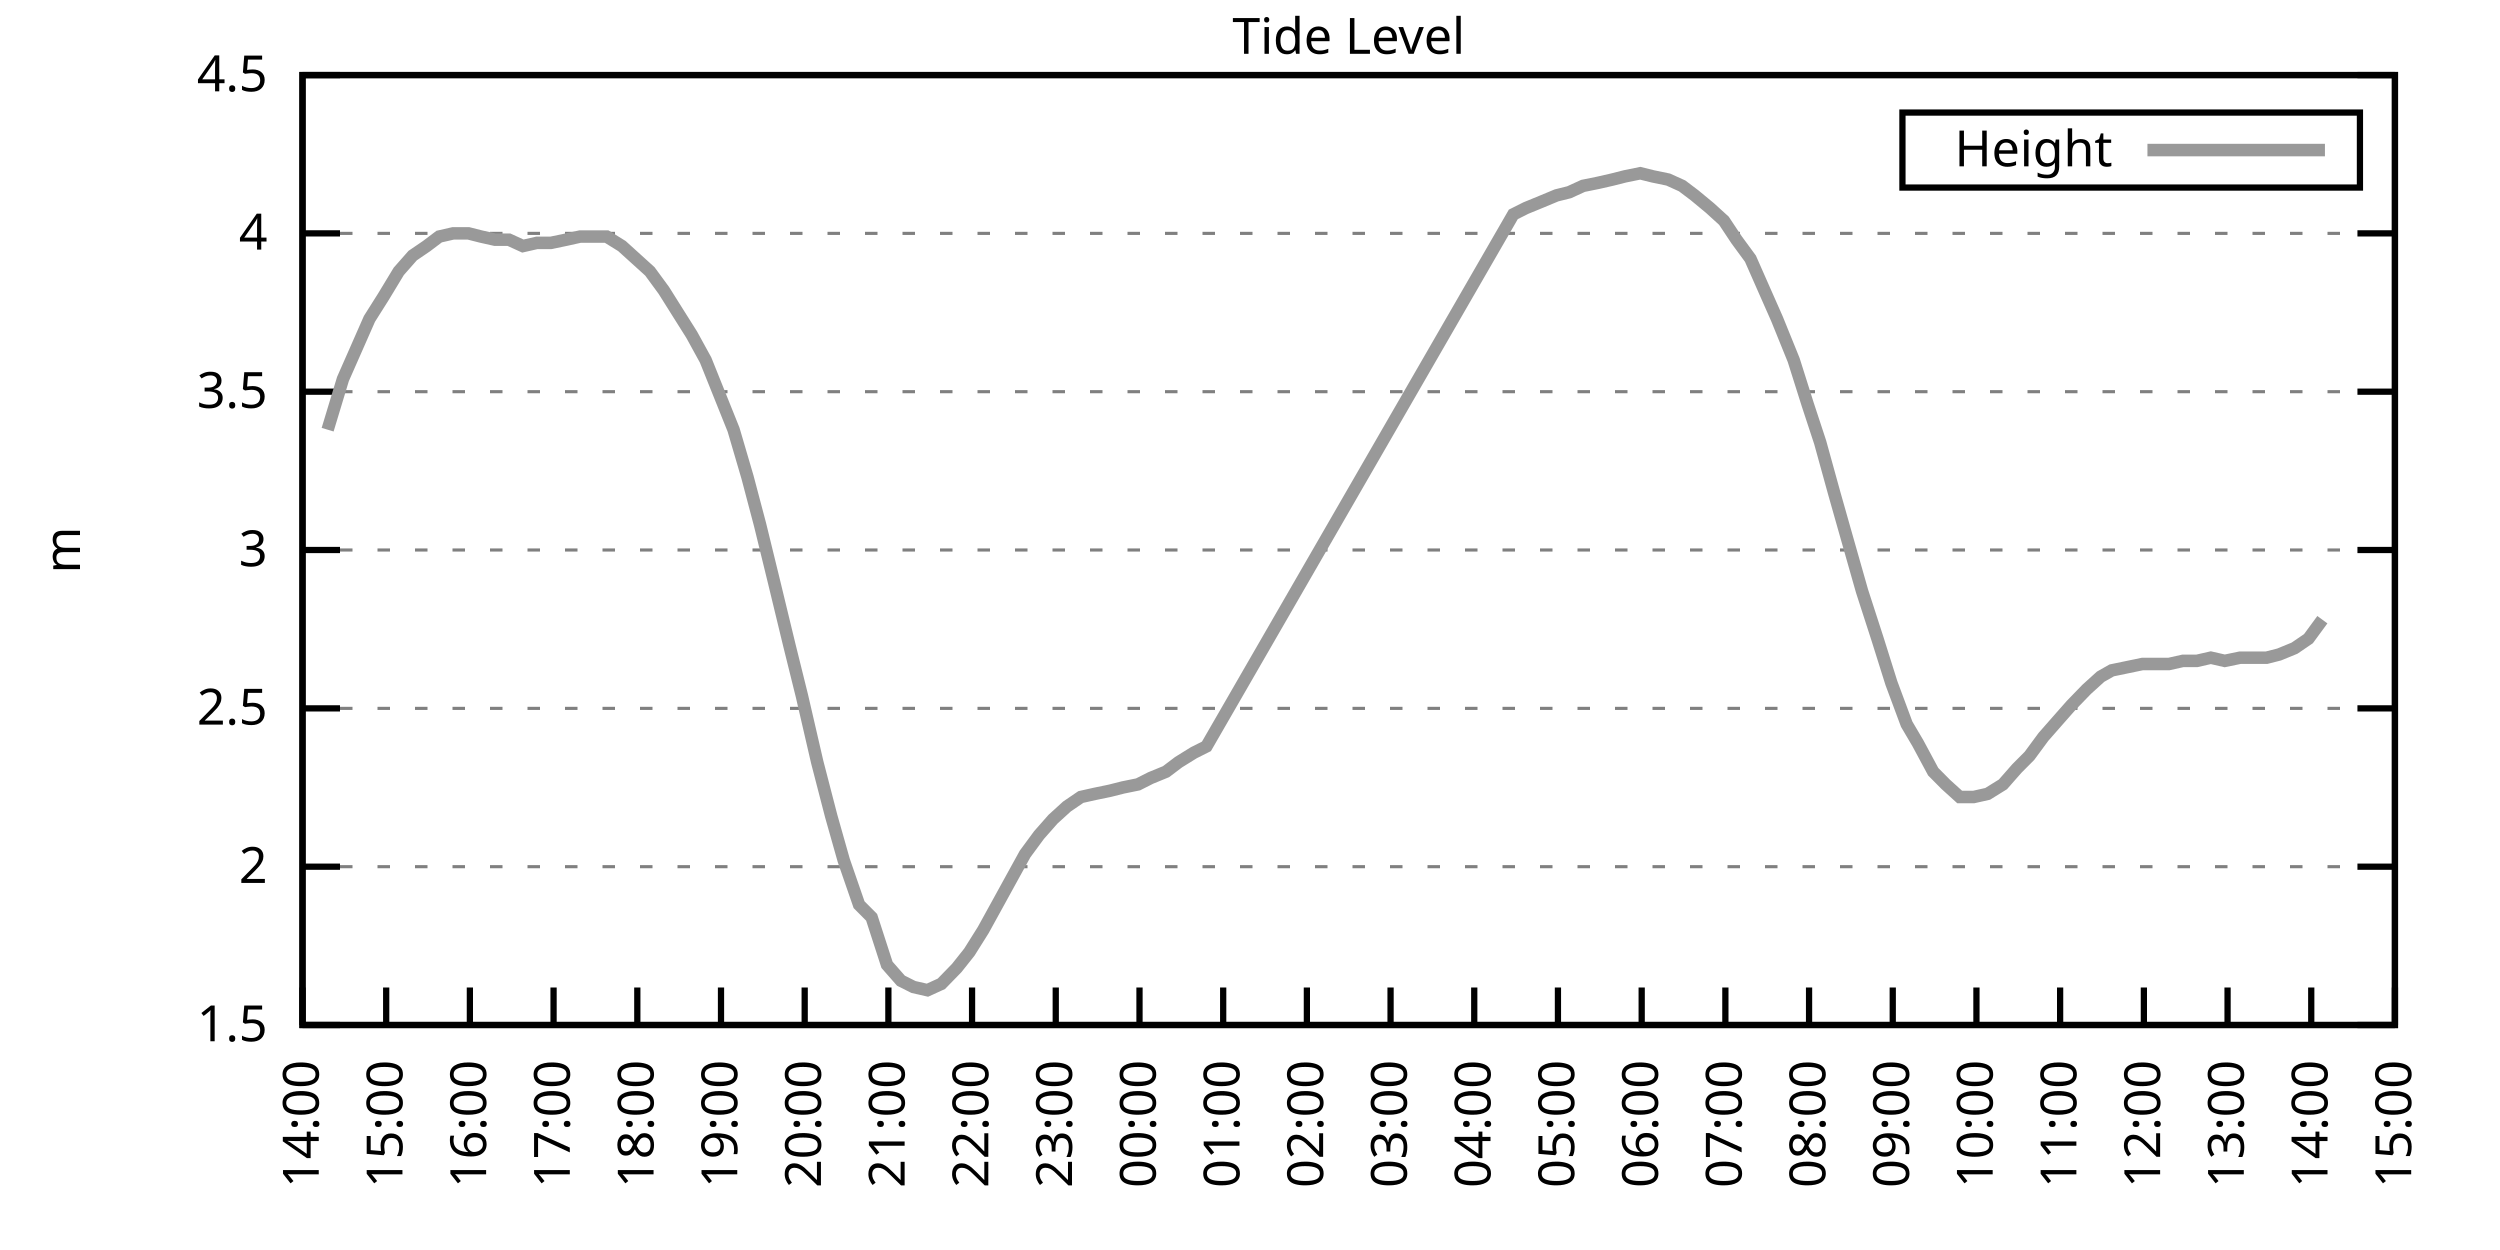
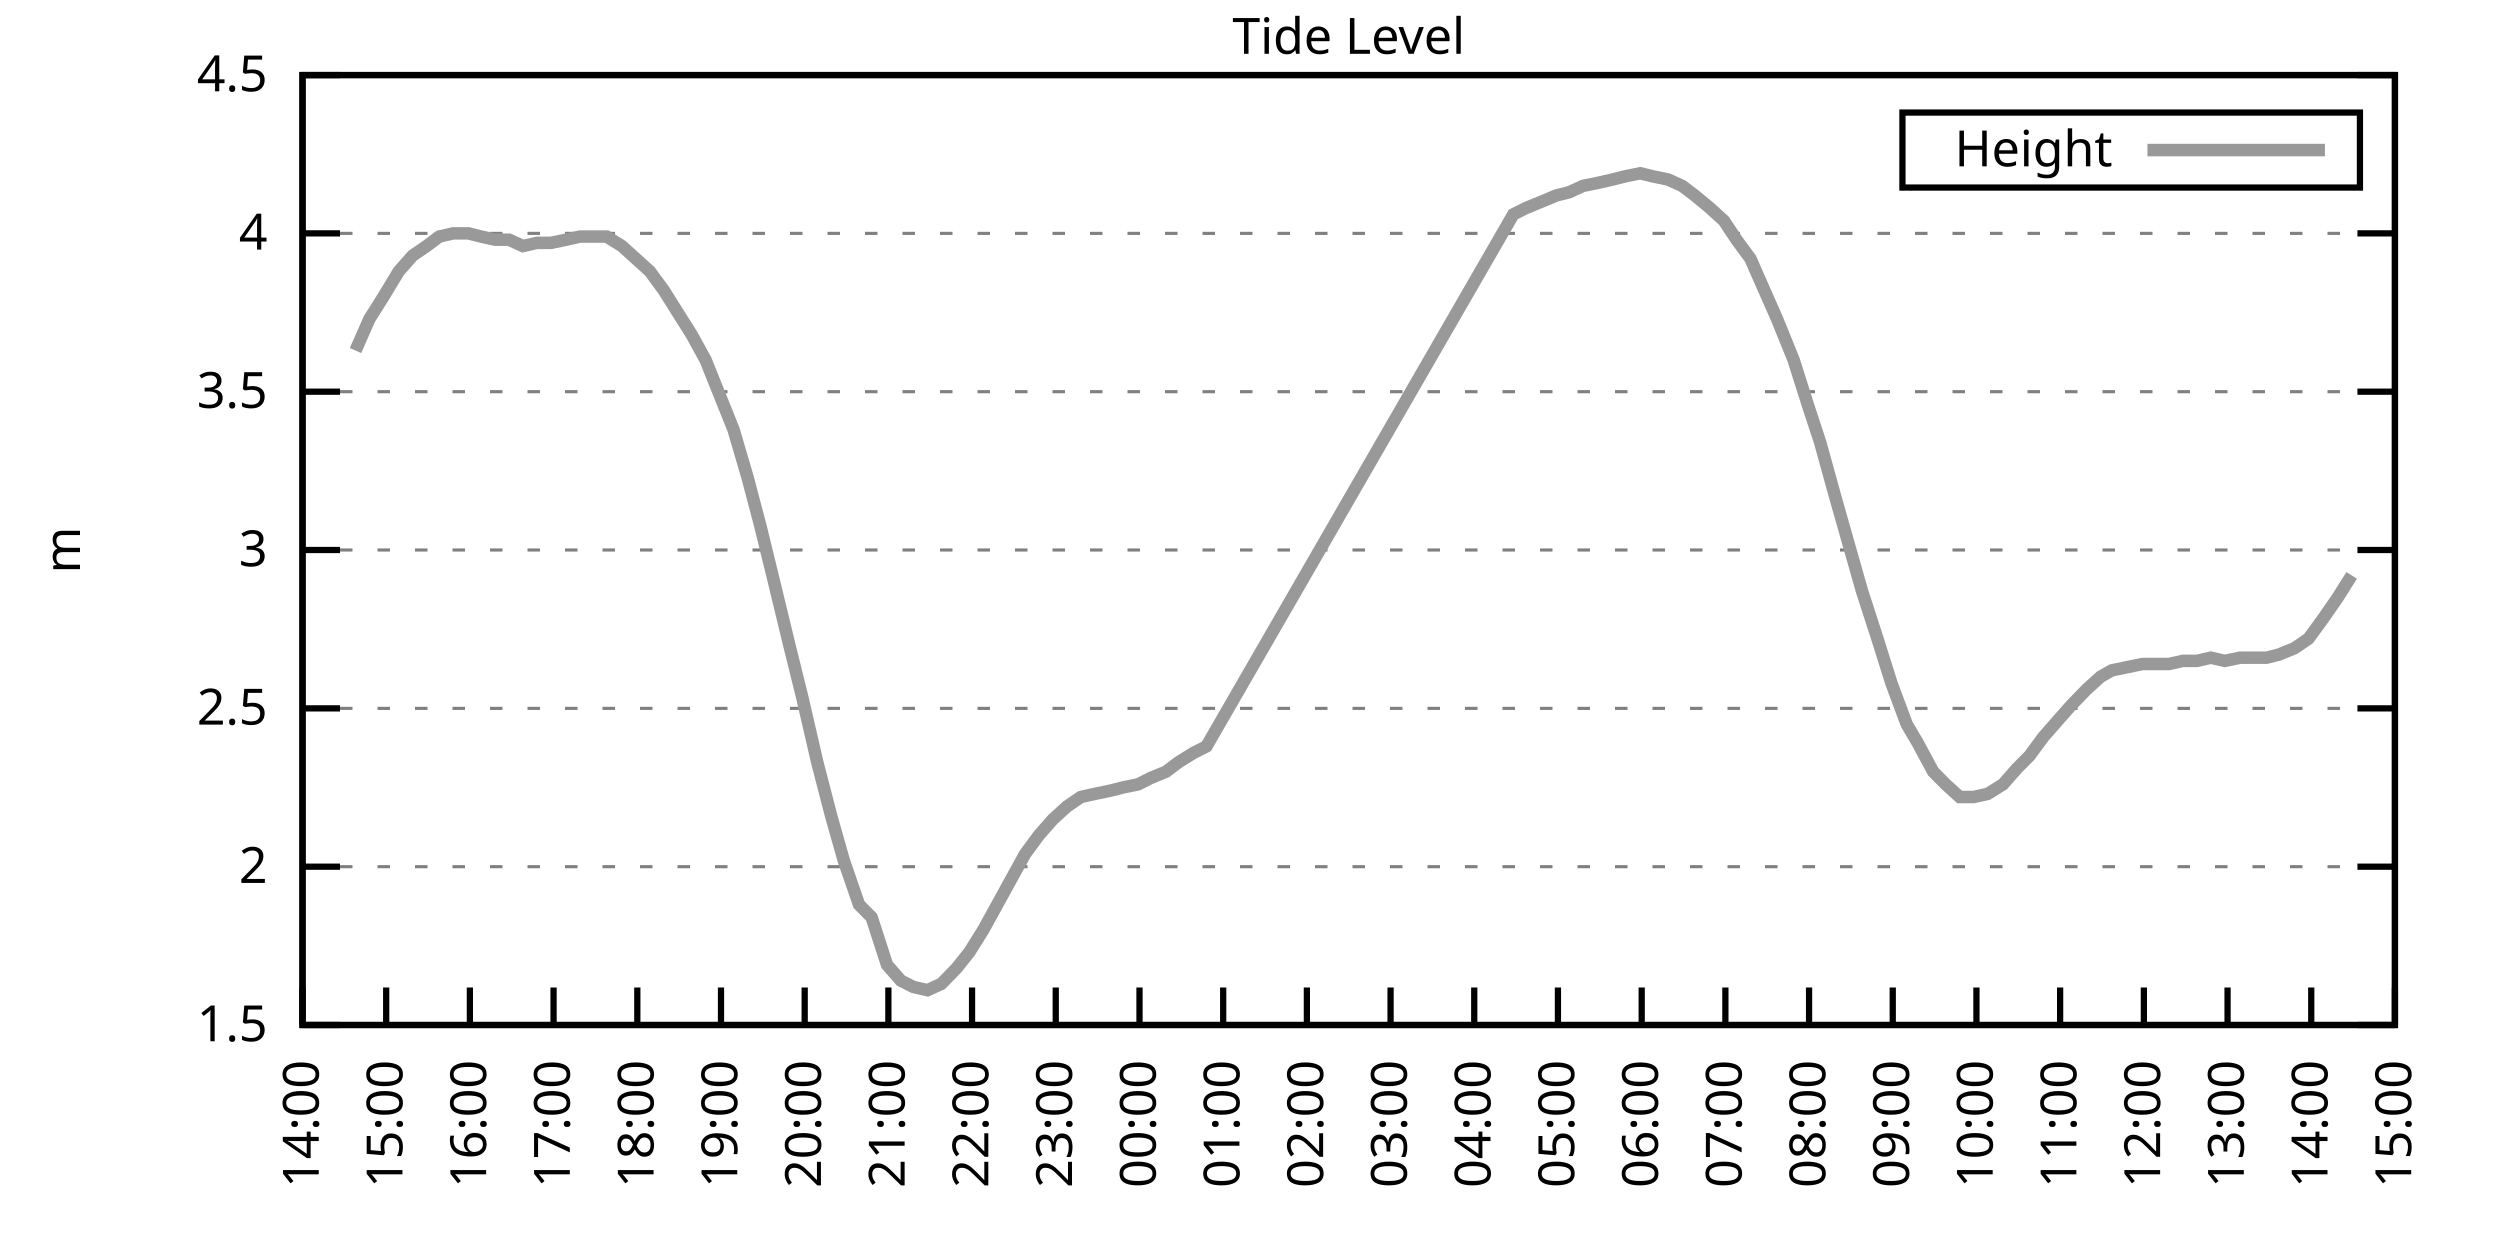
<svg xmlns="http://www.w3.org/2000/svg" xmlns:xlink="http://www.w3.org/1999/xlink" width="400" height="200" viewBox="0 0 400 200">
  <g id="gnuplot_canvas">
    <rect x="0" y="0" width="400" height="200" fill="none" />
    <defs>
      <circle id="gpDot" r="0.5" stroke-width="0.5" stroke="currentColor" />
      <path id="gpPt0" stroke-width="0.333" stroke="currentColor" d="M-1,0 h2 M0,-1 v2" />
      <path id="gpPt1" stroke-width="0.333" stroke="currentColor" d="M-1,-1 L1,1 M1,-1 L-1,1" />
      <path id="gpPt2" stroke-width="0.333" stroke="currentColor" d="M-1,0 L1,0 M0,-1 L0,1 M-1,-1 L1,1 M-1,1 L1,-1" />
      <rect id="gpPt3" stroke-width="0.333" stroke="currentColor" x="-1" y="-1" width="2" height="2" />
      <rect id="gpPt4" stroke-width="0.333" stroke="currentColor" fill="currentColor" x="-1" y="-1" width="2" height="2" />
      <circle id="gpPt5" stroke-width="0.333" stroke="currentColor" cx="0" cy="0" r="1" />
      <use xlink:href="#gpPt5" id="gpPt6" fill="currentColor" stroke="none" />
      <path id="gpPt7" stroke-width="0.333" stroke="currentColor" d="M0,-1.33 L-1.33,0.67 L1.33,0.67 z" />
      <use xlink:href="#gpPt7" id="gpPt8" fill="currentColor" stroke="none" />
      <use xlink:href="#gpPt7" id="gpPt9" stroke="currentColor" transform="rotate(180)" />
      <use xlink:href="#gpPt9" id="gpPt10" fill="currentColor" stroke="none" />
      <use xlink:href="#gpPt3" id="gpPt11" stroke="currentColor" transform="rotate(45)" />
      <use xlink:href="#gpPt11" id="gpPt12" fill="currentColor" stroke="none" />
      <path id="gpPt13" stroke-width="0.333" stroke="currentColor" d="M0,1.330 L1.265,0.411 L0.782,-1.067 L-0.782,-1.076 L-1.265,0.411 z" />
      <use xlink:href="#gpPt13" id="gpPt14" fill="currentColor" stroke="none" />
      <filter id="textbox" filterUnits="objectBoundingBox" x="0" y="0" height="1" width="1">
        <feFlood flood-color="white" flood-opacity="1" result="bgnd" />
        <feComposite in="SourceGraphic" in2="bgnd" operator="atop" />
      </filter>
      <filter id="greybox" filterUnits="objectBoundingBox" x="0" y="0" height="1" width="1">
        <feFlood flood-color="lightgrey" flood-opacity="1" result="grey" />
        <feComposite in="SourceGraphic" in2="grey" operator="atop" />
      </filter>
    </defs>
    <g fill="none" color="white" stroke="currentColor" stroke-width="1.00" stroke-linecap="butt" stroke-linejoin="miter">
</g>
    <g fill="none" color="black" stroke="currentColor" stroke-width="1.00" stroke-linecap="butt" stroke-linejoin="miter">
      <g stroke="none" shape-rendering="crispEdges">
        <polygon fill="rgb(255, 255, 255)" points="48.40,164.00 383.18,164.00 383.18,12.02 48.40,12.02 " />
      </g>
    </g>
    <g fill="none" color="black" stroke="currentColor" stroke-width="1.00" stroke-linecap="butt" stroke-linejoin="miter">
</g>
    <g fill="none" color="black" stroke="black" stroke-width="0.50" stroke-linecap="butt" stroke-linejoin="miter">
</g>
    <g fill="none" color="gray" stroke="currentColor" stroke-width="0.50" stroke-linecap="butt" stroke-linejoin="miter">
      <path stroke="gray" stroke-dasharray="2,4" class="gridline" d="M48.40,164.00 L383.19,164.00  " />
    </g>
    <g fill="none" color="gray" stroke="gray" stroke-width="1.00" stroke-linecap="butt" stroke-linejoin="miter">
</g>
    <g fill="none" color="black" stroke="currentColor" stroke-width="1.00" stroke-linecap="butt" stroke-linejoin="miter">
      <path stroke="black" d="M48.40,164.00 L54.40,164.00 M383.19,164.00 L377.19,164.00  " />
      <g transform="translate(42.80,166.60)" stroke="none" fill="black" font-family="Sans" font-size="8.00" text-anchor="end">
        <text>
          <tspan font-family="Sans"> 1.5</tspan>
        </text>
      </g>
    </g>
    <g fill="none" color="black" stroke="currentColor" stroke-width="1.00" stroke-linecap="butt" stroke-linejoin="miter">
</g>
    <g fill="none" color="black" stroke="black" stroke-width="0.50" stroke-linecap="butt" stroke-linejoin="miter">
</g>
    <g fill="none" color="gray" stroke="currentColor" stroke-width="0.50" stroke-linecap="butt" stroke-linejoin="miter">
      <path stroke="gray" stroke-dasharray="2,4" class="gridline" d="M48.40,138.67 L383.19,138.67  " />
    </g>
    <g fill="none" color="gray" stroke="gray" stroke-width="1.00" stroke-linecap="butt" stroke-linejoin="miter">
</g>
    <g fill="none" color="black" stroke="currentColor" stroke-width="1.00" stroke-linecap="butt" stroke-linejoin="miter">
      <path stroke="black" d="M48.40,138.67 L54.40,138.67 M383.19,138.67 L377.19,138.67  " />
      <g transform="translate(42.80,141.27)" stroke="none" fill="black" font-family="Sans" font-size="8.00" text-anchor="end">
        <text>
          <tspan font-family="Sans"> 2</tspan>
        </text>
      </g>
    </g>
    <g fill="none" color="black" stroke="currentColor" stroke-width="1.00" stroke-linecap="butt" stroke-linejoin="miter">
</g>
    <g fill="none" color="black" stroke="black" stroke-width="0.50" stroke-linecap="butt" stroke-linejoin="miter">
</g>
    <g fill="none" color="gray" stroke="currentColor" stroke-width="0.50" stroke-linecap="butt" stroke-linejoin="miter">
      <path stroke="gray" stroke-dasharray="2,4" class="gridline" d="M48.40,113.34 L383.19,113.34  " />
    </g>
    <g fill="none" color="gray" stroke="gray" stroke-width="1.00" stroke-linecap="butt" stroke-linejoin="miter">
</g>
    <g fill="none" color="black" stroke="currentColor" stroke-width="1.00" stroke-linecap="butt" stroke-linejoin="miter">
      <path stroke="black" d="M48.40,113.34 L54.40,113.34 M383.19,113.34 L377.19,113.34  " />
      <g transform="translate(42.80,115.94)" stroke="none" fill="black" font-family="Sans" font-size="8.00" text-anchor="end">
        <text>
          <tspan font-family="Sans"> 2.5</tspan>
        </text>
      </g>
    </g>
    <g fill="none" color="black" stroke="currentColor" stroke-width="1.00" stroke-linecap="butt" stroke-linejoin="miter">
</g>
    <g fill="none" color="black" stroke="black" stroke-width="0.50" stroke-linecap="butt" stroke-linejoin="miter">
</g>
    <g fill="none" color="gray" stroke="currentColor" stroke-width="0.50" stroke-linecap="butt" stroke-linejoin="miter">
      <path stroke="gray" stroke-dasharray="2,4" class="gridline" d="M48.40,88.00 L383.19,88.00  " />
    </g>
    <g fill="none" color="gray" stroke="gray" stroke-width="1.00" stroke-linecap="butt" stroke-linejoin="miter">
</g>
    <g fill="none" color="black" stroke="currentColor" stroke-width="1.00" stroke-linecap="butt" stroke-linejoin="miter">
      <path stroke="black" d="M48.40,88.00 L54.40,88.00 M383.19,88.00 L377.19,88.00  " />
      <g transform="translate(42.80,90.60)" stroke="none" fill="black" font-family="Sans" font-size="8.00" text-anchor="end">
        <text>
          <tspan font-family="Sans"> 3</tspan>
        </text>
      </g>
    </g>
    <g fill="none" color="black" stroke="currentColor" stroke-width="1.00" stroke-linecap="butt" stroke-linejoin="miter">
</g>
    <g fill="none" color="black" stroke="black" stroke-width="0.50" stroke-linecap="butt" stroke-linejoin="miter">
</g>
    <g fill="none" color="gray" stroke="currentColor" stroke-width="0.50" stroke-linecap="butt" stroke-linejoin="miter">
      <path stroke="gray" stroke-dasharray="2,4" class="gridline" d="M48.40,62.67 L383.19,62.67  " />
    </g>
    <g fill="none" color="gray" stroke="gray" stroke-width="1.00" stroke-linecap="butt" stroke-linejoin="miter">
</g>
    <g fill="none" color="black" stroke="currentColor" stroke-width="1.00" stroke-linecap="butt" stroke-linejoin="miter">
      <path stroke="black" d="M48.40,62.67 L54.40,62.67 M383.19,62.67 L377.19,62.67  " />
      <g transform="translate(42.80,65.27)" stroke="none" fill="black" font-family="Sans" font-size="8.00" text-anchor="end">
        <text>
          <tspan font-family="Sans"> 3.5</tspan>
        </text>
      </g>
    </g>
    <g fill="none" color="black" stroke="currentColor" stroke-width="1.00" stroke-linecap="butt" stroke-linejoin="miter">
</g>
    <g fill="none" color="black" stroke="black" stroke-width="0.50" stroke-linecap="butt" stroke-linejoin="miter">
</g>
    <g fill="none" color="gray" stroke="currentColor" stroke-width="0.50" stroke-linecap="butt" stroke-linejoin="miter">
      <path stroke="gray" stroke-dasharray="2,4" class="gridline" d="M48.40,37.34 L383.19,37.34  " />
    </g>
    <g fill="none" color="gray" stroke="gray" stroke-width="1.00" stroke-linecap="butt" stroke-linejoin="miter">
</g>
    <g fill="none" color="black" stroke="currentColor" stroke-width="1.00" stroke-linecap="butt" stroke-linejoin="miter">
      <path stroke="black" d="M48.40,37.34 L54.40,37.34 M383.19,37.34 L377.19,37.34  " />
      <g transform="translate(42.80,39.94)" stroke="none" fill="black" font-family="Sans" font-size="8.00" text-anchor="end">
        <text>
          <tspan font-family="Sans"> 4</tspan>
        </text>
      </g>
    </g>
    <g fill="none" color="black" stroke="currentColor" stroke-width="1.00" stroke-linecap="butt" stroke-linejoin="miter">
</g>
    <g fill="none" color="black" stroke="black" stroke-width="0.50" stroke-linecap="butt" stroke-linejoin="miter">
</g>
    <g fill="none" color="gray" stroke="currentColor" stroke-width="0.50" stroke-linecap="butt" stroke-linejoin="miter">
      <path stroke="gray" stroke-dasharray="2,4" class="gridline" d="M48.40,12.01 L383.19,12.01  " />
    </g>
    <g fill="none" color="gray" stroke="gray" stroke-width="1.00" stroke-linecap="butt" stroke-linejoin="miter">
</g>
    <g fill="none" color="black" stroke="currentColor" stroke-width="1.00" stroke-linecap="butt" stroke-linejoin="miter">
      <path stroke="black" d="M48.40,12.01 L54.40,12.01 M383.19,12.01 L377.19,12.01  " />
      <g transform="translate(42.80,14.61)" stroke="none" fill="black" font-family="Sans" font-size="8.00" text-anchor="end">
        <text>
          <tspan font-family="Sans"> 4.5</tspan>
        </text>
      </g>
    </g>
    <g fill="none" color="black" stroke="currentColor" stroke-width="1.00" stroke-linecap="butt" stroke-linejoin="miter">
      <path stroke="black" d="M48.40,164.00 L48.40,158.00  " />
      <g transform="translate(51.00,169.60) rotate(270.00)" stroke="none" fill="black" font-family="Sans" font-size="8.00" text-anchor="end">
        <text>
          <tspan font-family="Sans">14:00</tspan>
        </text>
      </g>
    </g>
    <g fill="none" color="black" stroke="currentColor" stroke-width="1.00" stroke-linecap="butt" stroke-linejoin="miter">
      <path stroke="black" d="M61.79,164.00 L61.79,158.00  " />
      <g transform="translate(64.39,169.60) rotate(270.00)" stroke="none" fill="black" font-family="Sans" font-size="8.00" text-anchor="end">
        <text>
          <tspan font-family="Sans">15:00</tspan>
        </text>
      </g>
    </g>
    <g fill="none" color="black" stroke="currentColor" stroke-width="1.00" stroke-linecap="butt" stroke-linejoin="miter">
      <path stroke="black" d="M75.18,164.00 L75.18,158.00  " />
      <g transform="translate(77.78,169.60) rotate(270.00)" stroke="none" fill="black" font-family="Sans" font-size="8.00" text-anchor="end">
        <text>
          <tspan font-family="Sans">16:00</tspan>
        </text>
      </g>
    </g>
    <g fill="none" color="black" stroke="currentColor" stroke-width="1.00" stroke-linecap="butt" stroke-linejoin="miter">
      <path stroke="black" d="M88.57,164.00 L88.57,158.00  " />
      <g transform="translate(91.17,169.60) rotate(270.00)" stroke="none" fill="black" font-family="Sans" font-size="8.00" text-anchor="end">
        <text>
          <tspan font-family="Sans">17:00</tspan>
        </text>
      </g>
    </g>
    <g fill="none" color="black" stroke="currentColor" stroke-width="1.00" stroke-linecap="butt" stroke-linejoin="miter">
      <path stroke="black" d="M101.97,164.00 L101.97,158.00  " />
      <g transform="translate(104.57,169.60) rotate(270.00)" stroke="none" fill="black" font-family="Sans" font-size="8.00" text-anchor="end">
        <text>
          <tspan font-family="Sans">18:00</tspan>
        </text>
      </g>
    </g>
    <g fill="none" color="black" stroke="currentColor" stroke-width="1.00" stroke-linecap="butt" stroke-linejoin="miter">
      <path stroke="black" d="M115.36,164.00 L115.36,158.00  " />
      <g transform="translate(117.96,169.60) rotate(270.00)" stroke="none" fill="black" font-family="Sans" font-size="8.00" text-anchor="end">
        <text>
          <tspan font-family="Sans">19:00</tspan>
        </text>
      </g>
    </g>
    <g fill="none" color="black" stroke="currentColor" stroke-width="1.00" stroke-linecap="butt" stroke-linejoin="miter">
      <path stroke="black" d="M128.75,164.00 L128.75,158.00  " />
      <g transform="translate(131.35,169.60) rotate(270.00)" stroke="none" fill="black" font-family="Sans" font-size="8.00" text-anchor="end">
        <text>
          <tspan font-family="Sans">20:00</tspan>
        </text>
      </g>
    </g>
    <g fill="none" color="black" stroke="currentColor" stroke-width="1.00" stroke-linecap="butt" stroke-linejoin="miter">
      <path stroke="black" d="M142.14,164.00 L142.14,158.00  " />
      <g transform="translate(144.74,169.60) rotate(270.00)" stroke="none" fill="black" font-family="Sans" font-size="8.00" text-anchor="end">
        <text>
          <tspan font-family="Sans">21:00</tspan>
        </text>
      </g>
    </g>
    <g fill="none" color="black" stroke="currentColor" stroke-width="1.00" stroke-linecap="butt" stroke-linejoin="miter">
      <path stroke="black" d="M155.53,164.00 L155.53,158.00  " />
      <g transform="translate(158.13,169.60) rotate(270.00)" stroke="none" fill="black" font-family="Sans" font-size="8.00" text-anchor="end">
        <text>
          <tspan font-family="Sans">22:00</tspan>
        </text>
      </g>
    </g>
    <g fill="none" color="black" stroke="currentColor" stroke-width="1.00" stroke-linecap="butt" stroke-linejoin="miter">
      <path stroke="black" d="M168.92,164.00 L168.92,158.00  " />
      <g transform="translate(171.52,169.60) rotate(270.00)" stroke="none" fill="black" font-family="Sans" font-size="8.00" text-anchor="end">
        <text>
          <tspan font-family="Sans">23:00</tspan>
        </text>
      </g>
    </g>
    <g fill="none" color="black" stroke="currentColor" stroke-width="1.00" stroke-linecap="butt" stroke-linejoin="miter">
      <path stroke="black" d="M182.32,164.00 L182.32,158.00  " />
      <g transform="translate(184.92,169.60) rotate(270.00)" stroke="none" fill="black" font-family="Sans" font-size="8.00" text-anchor="end">
        <text>
          <tspan font-family="Sans">00:00</tspan>
        </text>
      </g>
    </g>
    <g fill="none" color="black" stroke="currentColor" stroke-width="1.00" stroke-linecap="butt" stroke-linejoin="miter">
      <path stroke="black" d="M195.71,164.00 L195.71,158.00  " />
      <g transform="translate(198.31,169.60) rotate(270.00)" stroke="none" fill="black" font-family="Sans" font-size="8.00" text-anchor="end">
        <text>
          <tspan font-family="Sans">01:00</tspan>
        </text>
      </g>
    </g>
    <g fill="none" color="black" stroke="currentColor" stroke-width="1.00" stroke-linecap="butt" stroke-linejoin="miter">
      <path stroke="black" d="M209.10,164.00 L209.10,158.00  " />
      <g transform="translate(211.70,169.60) rotate(270.00)" stroke="none" fill="black" font-family="Sans" font-size="8.00" text-anchor="end">
        <text>
          <tspan font-family="Sans">02:00</tspan>
        </text>
      </g>
    </g>
    <g fill="none" color="black" stroke="currentColor" stroke-width="1.00" stroke-linecap="butt" stroke-linejoin="miter">
      <path stroke="black" d="M222.49,164.00 L222.49,158.00  " />
      <g transform="translate(225.09,169.60) rotate(270.00)" stroke="none" fill="black" font-family="Sans" font-size="8.00" text-anchor="end">
        <text>
          <tspan font-family="Sans">03:00</tspan>
        </text>
      </g>
    </g>
    <g fill="none" color="black" stroke="currentColor" stroke-width="1.00" stroke-linecap="butt" stroke-linejoin="miter">
      <path stroke="black" d="M235.88,164.00 L235.88,158.00  " />
      <g transform="translate(238.48,169.60) rotate(270.00)" stroke="none" fill="black" font-family="Sans" font-size="8.00" text-anchor="end">
        <text>
          <tspan font-family="Sans">04:00</tspan>
        </text>
      </g>
    </g>
    <g fill="none" color="black" stroke="currentColor" stroke-width="1.00" stroke-linecap="butt" stroke-linejoin="miter">
      <path stroke="black" d="M249.27,164.00 L249.27,158.00  " />
      <g transform="translate(251.87,169.60) rotate(270.00)" stroke="none" fill="black" font-family="Sans" font-size="8.00" text-anchor="end">
        <text>
          <tspan font-family="Sans">05:00</tspan>
        </text>
      </g>
    </g>
    <g fill="none" color="black" stroke="currentColor" stroke-width="1.00" stroke-linecap="butt" stroke-linejoin="miter">
      <path stroke="black" d="M262.67,164.00 L262.67,158.00  " />
      <g transform="translate(265.27,169.60) rotate(270.00)" stroke="none" fill="black" font-family="Sans" font-size="8.00" text-anchor="end">
        <text>
          <tspan font-family="Sans">06:00</tspan>
        </text>
      </g>
    </g>
    <g fill="none" color="black" stroke="currentColor" stroke-width="1.00" stroke-linecap="butt" stroke-linejoin="miter">
      <path stroke="black" d="M276.06,164.00 L276.06,158.00  " />
      <g transform="translate(278.66,169.60) rotate(270.00)" stroke="none" fill="black" font-family="Sans" font-size="8.00" text-anchor="end">
        <text>
          <tspan font-family="Sans">07:00</tspan>
        </text>
      </g>
    </g>
    <g fill="none" color="black" stroke="currentColor" stroke-width="1.00" stroke-linecap="butt" stroke-linejoin="miter">
      <path stroke="black" d="M289.45,164.00 L289.45,158.00  " />
      <g transform="translate(292.05,169.60) rotate(270.00)" stroke="none" fill="black" font-family="Sans" font-size="8.00" text-anchor="end">
        <text>
          <tspan font-family="Sans">08:00</tspan>
        </text>
      </g>
    </g>
    <g fill="none" color="black" stroke="currentColor" stroke-width="1.00" stroke-linecap="butt" stroke-linejoin="miter">
      <path stroke="black" d="M302.84,164.00 L302.84,158.00  " />
      <g transform="translate(305.44,169.60) rotate(270.00)" stroke="none" fill="black" font-family="Sans" font-size="8.00" text-anchor="end">
        <text>
          <tspan font-family="Sans">09:00</tspan>
        </text>
      </g>
    </g>
    <g fill="none" color="black" stroke="currentColor" stroke-width="1.00" stroke-linecap="butt" stroke-linejoin="miter">
      <path stroke="black" d="M316.23,164.00 L316.23,158.00  " />
      <g transform="translate(318.83,169.60) rotate(270.00)" stroke="none" fill="black" font-family="Sans" font-size="8.00" text-anchor="end">
        <text>
          <tspan font-family="Sans">10:00</tspan>
        </text>
      </g>
    </g>
    <g fill="none" color="black" stroke="currentColor" stroke-width="1.00" stroke-linecap="butt" stroke-linejoin="miter">
      <path stroke="black" d="M329.62,164.00 L329.62,158.00  " />
      <g transform="translate(332.22,169.60) rotate(270.00)" stroke="none" fill="black" font-family="Sans" font-size="8.00" text-anchor="end">
        <text>
          <tspan font-family="Sans">11:00</tspan>
        </text>
      </g>
    </g>
    <g fill="none" color="black" stroke="currentColor" stroke-width="1.00" stroke-linecap="butt" stroke-linejoin="miter">
      <path stroke="black" d="M343.02,164.00 L343.02,158.00  " />
      <g transform="translate(345.62,169.60) rotate(270.00)" stroke="none" fill="black" font-family="Sans" font-size="8.00" text-anchor="end">
        <text>
          <tspan font-family="Sans">12:00</tspan>
        </text>
      </g>
    </g>
    <g fill="none" color="black" stroke="currentColor" stroke-width="1.00" stroke-linecap="butt" stroke-linejoin="miter">
      <path stroke="black" d="M356.41,164.00 L356.41,158.00  " />
      <g transform="translate(359.01,169.60) rotate(270.00)" stroke="none" fill="black" font-family="Sans" font-size="8.00" text-anchor="end">
        <text>
          <tspan font-family="Sans">13:00</tspan>
        </text>
      </g>
    </g>
    <g fill="none" color="black" stroke="currentColor" stroke-width="1.00" stroke-linecap="butt" stroke-linejoin="miter">
      <path stroke="black" d="M369.80,164.00 L369.80,158.00  " />
      <g transform="translate(372.40,169.60) rotate(270.00)" stroke="none" fill="black" font-family="Sans" font-size="8.00" text-anchor="end">
        <text>
          <tspan font-family="Sans">14:00</tspan>
        </text>
      </g>
    </g>
    <g fill="none" color="black" stroke="currentColor" stroke-width="1.00" stroke-linecap="butt" stroke-linejoin="miter">
      <path stroke="black" d="M383.19,164.00 L383.19,158.00  " />
      <g transform="translate(385.79,169.60) rotate(270.00)" stroke="none" fill="black" font-family="Sans" font-size="8.00" text-anchor="end">
        <text>
          <tspan font-family="Sans">15:00</tspan>
        </text>
      </g>
    </g>
    <g fill="none" color="black" stroke="currentColor" stroke-width="1.00" stroke-linecap="butt" stroke-linejoin="miter">
</g>
    <g fill="none" color="black" stroke="currentColor" stroke-width="1.00" stroke-linecap="butt" stroke-linejoin="miter">
      <path stroke="black" d="M48.40,12.01 L48.40,164.00 L383.19,164.00 L383.19,12.01 L48.40,12.01 Z  " />
    </g>
    <g fill="none" color="black" stroke="currentColor" stroke-width="1.00" stroke-linecap="butt" stroke-linejoin="miter">
</g>
    <g fill="none" color="black" stroke="currentColor" stroke-width="1.00" stroke-linecap="butt" stroke-linejoin="miter">
      <path stroke="black" d="M304.39,30.01 L304.39,18.01 L377.59,18.01 L377.59,30.01 L304.39,30.01 Z  " />
    </g>
    <g id="Tide_level_plot_1">
      <g fill="none" color="white" stroke="black" stroke-width="2.00" stroke-linecap="butt" stroke-linejoin="miter">
</g>
      <g fill="none" color="black" stroke="currentColor" stroke-width="2.00" stroke-linecap="butt" stroke-linejoin="miter">
        <g transform="translate(337.99,26.61)" stroke="none" fill="black" font-family="Sans" font-size="8.00" text-anchor="end">
          <text>
            <tspan font-family="Sans">Height</tspan>
          </text>
        </g>
      </g>
      <g fill="none" color="black" stroke="currentColor" stroke-width="2.00" stroke-linecap="butt" stroke-linejoin="miter">
-         <path stroke="rgb(153, 153, 153)" d="M343.59,24.01 L371.99,24.01 M52.42,68.75 L54.87,60.65 L56.88,56.09 L59.11,51.02 L61.35,47.47 L63.80,43.42   L66.03,40.89 L68.26,39.37 L70.27,37.85 L72.50,37.34 L74.96,37.34 L76.97,37.85 L79.20,38.35 L81.43,38.35   L83.66,39.37 L85.90,38.86 L88.13,38.86 L90.58,38.35 L92.82,37.85 L95.05,37.85 L97.06,37.85 L99.51,39.37   L101.74,41.39 L103.98,43.42 L106.21,46.46 L108.44,50.01 L110.67,53.55 L112.90,57.61 L117.37,68.75 L119.60,76.35   L121.61,83.95 L123.84,93.07 L126.29,103.20 L128.30,111.31 L130.76,121.95 L132.99,130.56 L135.00,137.66 L137.45,144.75   L139.46,146.77 L141.92,154.37 L144.15,156.91 L146.16,157.92 L148.39,158.43 L150.62,157.41 L153.08,154.88 L155.09,152.35   L157.32,148.80 L159.55,144.75 L161.78,140.69 L164.01,136.64 L166.25,133.60 L168.48,131.07 L170.71,129.04 L172.94,127.52   L175.17,127.02 L177.63,126.51 L179.64,126.00 L182.09,125.50 L184.10,124.48 L186.56,123.47 L188.57,121.95 L191.02,120.43   L193.03,119.42 L242.13,34.30 L244.14,33.29 L246.60,32.28 L249.05,31.26 L251.06,30.76 L253.29,29.74 L255.75,29.24   L257.98,28.73 L259.99,28.22 L262.44,27.72 L264.45,28.22 L266.91,28.73 L269.14,29.74 L271.15,31.26 L273.60,33.29   L275.83,35.32 L277.84,38.35 L280.07,41.39 L282.08,45.95 L284.32,51.02 L286.99,57.61 L289.23,64.70 L291.23,70.78   L293.47,78.89 L295.48,85.98 L297.93,94.59 L300.39,102.19 L302.62,109.28 L305.07,115.87 L306.86,118.91 L309.31,123.47   L311.32,125.50 L313.55,127.52 L315.79,127.52 L318.02,127.02 L320.47,125.50 L322.70,122.96 L324.71,120.94 L326.95,117.90   L329.18,115.36 L331.41,112.83 L333.86,110.30 L336.10,108.27 L337.88,107.26 L340.34,106.75 L342.79,106.24 L344.80,106.24   L347.03,106.24 L349.26,105.74 L351.50,105.74 L353.73,105.23 L355.96,105.74 L358.42,105.23 L360.42,105.23 L362.66,105.23   L364.66,104.72 L367.12,103.71 L369.35,102.19 L371.58,99.15  " />
+         <path stroke="rgb(153, 153, 153)" d="M343.59,24.01 L371.99,24.01 M56.88,56.09 L59.11,51.02 L61.35,47.47 L63.80,43.42 L66.03,40.89 L68.26,39.37   L70.27,37.85 L72.50,37.34 L74.96,37.34 L76.97,37.85 L79.20,38.35 L81.43,38.35 L83.66,39.37 L85.90,38.86   L88.13,38.86 L90.58,38.35 L92.82,37.85 L95.05,37.85 L97.06,37.85 L99.51,39.37 L101.74,41.39 L103.98,43.42   L106.21,46.46 L108.44,50.01 L110.67,53.55 L112.90,57.61 L117.37,68.75 L119.60,76.35 L121.61,83.95 L123.84,93.07   L126.29,103.20 L128.30,111.31 L130.76,121.95 L132.99,130.56 L135.00,137.66 L137.45,144.75 L139.46,146.77 L141.92,154.37   L144.15,156.91 L146.16,157.92 L148.39,158.43 L150.62,157.41 L153.08,154.88 L155.09,152.35 L157.32,148.80 L159.55,144.75   L161.78,140.69 L164.01,136.64 L166.25,133.60 L168.48,131.07 L170.71,129.04 L172.94,127.52 L175.17,127.02 L177.63,126.51   L179.64,126.00 L182.09,125.50 L184.10,124.48 L186.56,123.47 L188.57,121.95 L191.02,120.43 L193.03,119.42 L242.13,34.30   L244.14,33.29 L246.60,32.28 L249.05,31.26 L251.06,30.76 L253.29,29.74 L255.75,29.24 L257.98,28.73 L259.99,28.22   L262.44,27.72 L264.45,28.22 L266.91,28.73 L269.14,29.74 L271.15,31.26 L273.60,33.29 L275.83,35.32 L277.84,38.35   L280.07,41.39 L282.08,45.95 L284.32,51.02 L286.99,57.61 L289.23,64.70 L291.23,70.78 L293.47,78.89 L295.48,85.98   L297.93,94.59 L300.39,102.19 L302.62,109.28 L305.07,115.87 L306.86,118.91 L309.31,123.47 L311.32,125.50 L313.55,127.52   L315.79,127.52 L318.02,127.02 L320.47,125.50 L322.70,122.96 L324.71,120.94 L326.95,117.90 L329.18,115.36 L331.41,112.83   L333.86,110.30 L336.10,108.27 L337.88,107.26 L340.34,106.75 L342.79,106.24 L344.80,106.24 L347.03,106.24 L349.26,105.74   L351.50,105.74 L353.73,105.23 L355.96,105.74 L358.42,105.23 L360.42,105.23 L362.66,105.23 L364.66,104.72 L367.12,103.71   L369.35,102.19 L371.58,99.15 L374.04,95.60 L376.27,92.06  " />
      </g>
    </g>
    <g fill="none" color="black" stroke="currentColor" stroke-width="2.00" stroke-linecap="butt" stroke-linejoin="miter">
</g>
    <g fill="none" color="black" stroke="black" stroke-width="1.00" stroke-linecap="butt" stroke-linejoin="miter">
</g>
    <g fill="none" color="black" stroke="currentColor" stroke-width="1.00" stroke-linecap="butt" stroke-linejoin="miter">
      <path stroke="black" d="M48.40,12.01 L48.40,164.00 L383.19,164.00 L383.19,12.01 L48.40,12.01 Z  " />
      <g transform="translate(12.80,88.01) rotate(270.00)" stroke="none" fill="black" font-family="Sans" font-size="8.00" text-anchor="middle">
        <text>
          <tspan font-family="Sans">m</tspan>
        </text>
      </g>
    </g>
    <g fill="none" color="black" stroke="currentColor" stroke-width="1.00" stroke-linecap="butt" stroke-linejoin="miter">
</g>
    <g fill="none" color="black" stroke="currentColor" stroke-width="1.00" stroke-linecap="butt" stroke-linejoin="miter">
      <g transform="translate(215.79,8.61)" stroke="none" fill="black" font-family="Sans" font-size="8.00" text-anchor="middle">
        <text>
          <tspan font-family="Sans">Tide Level</tspan>
        </text>
      </g>
    </g>
    <g fill="none" color="black" stroke="currentColor" stroke-width="1.00" stroke-linecap="butt" stroke-linejoin="miter">
</g>
  </g>
</svg>
